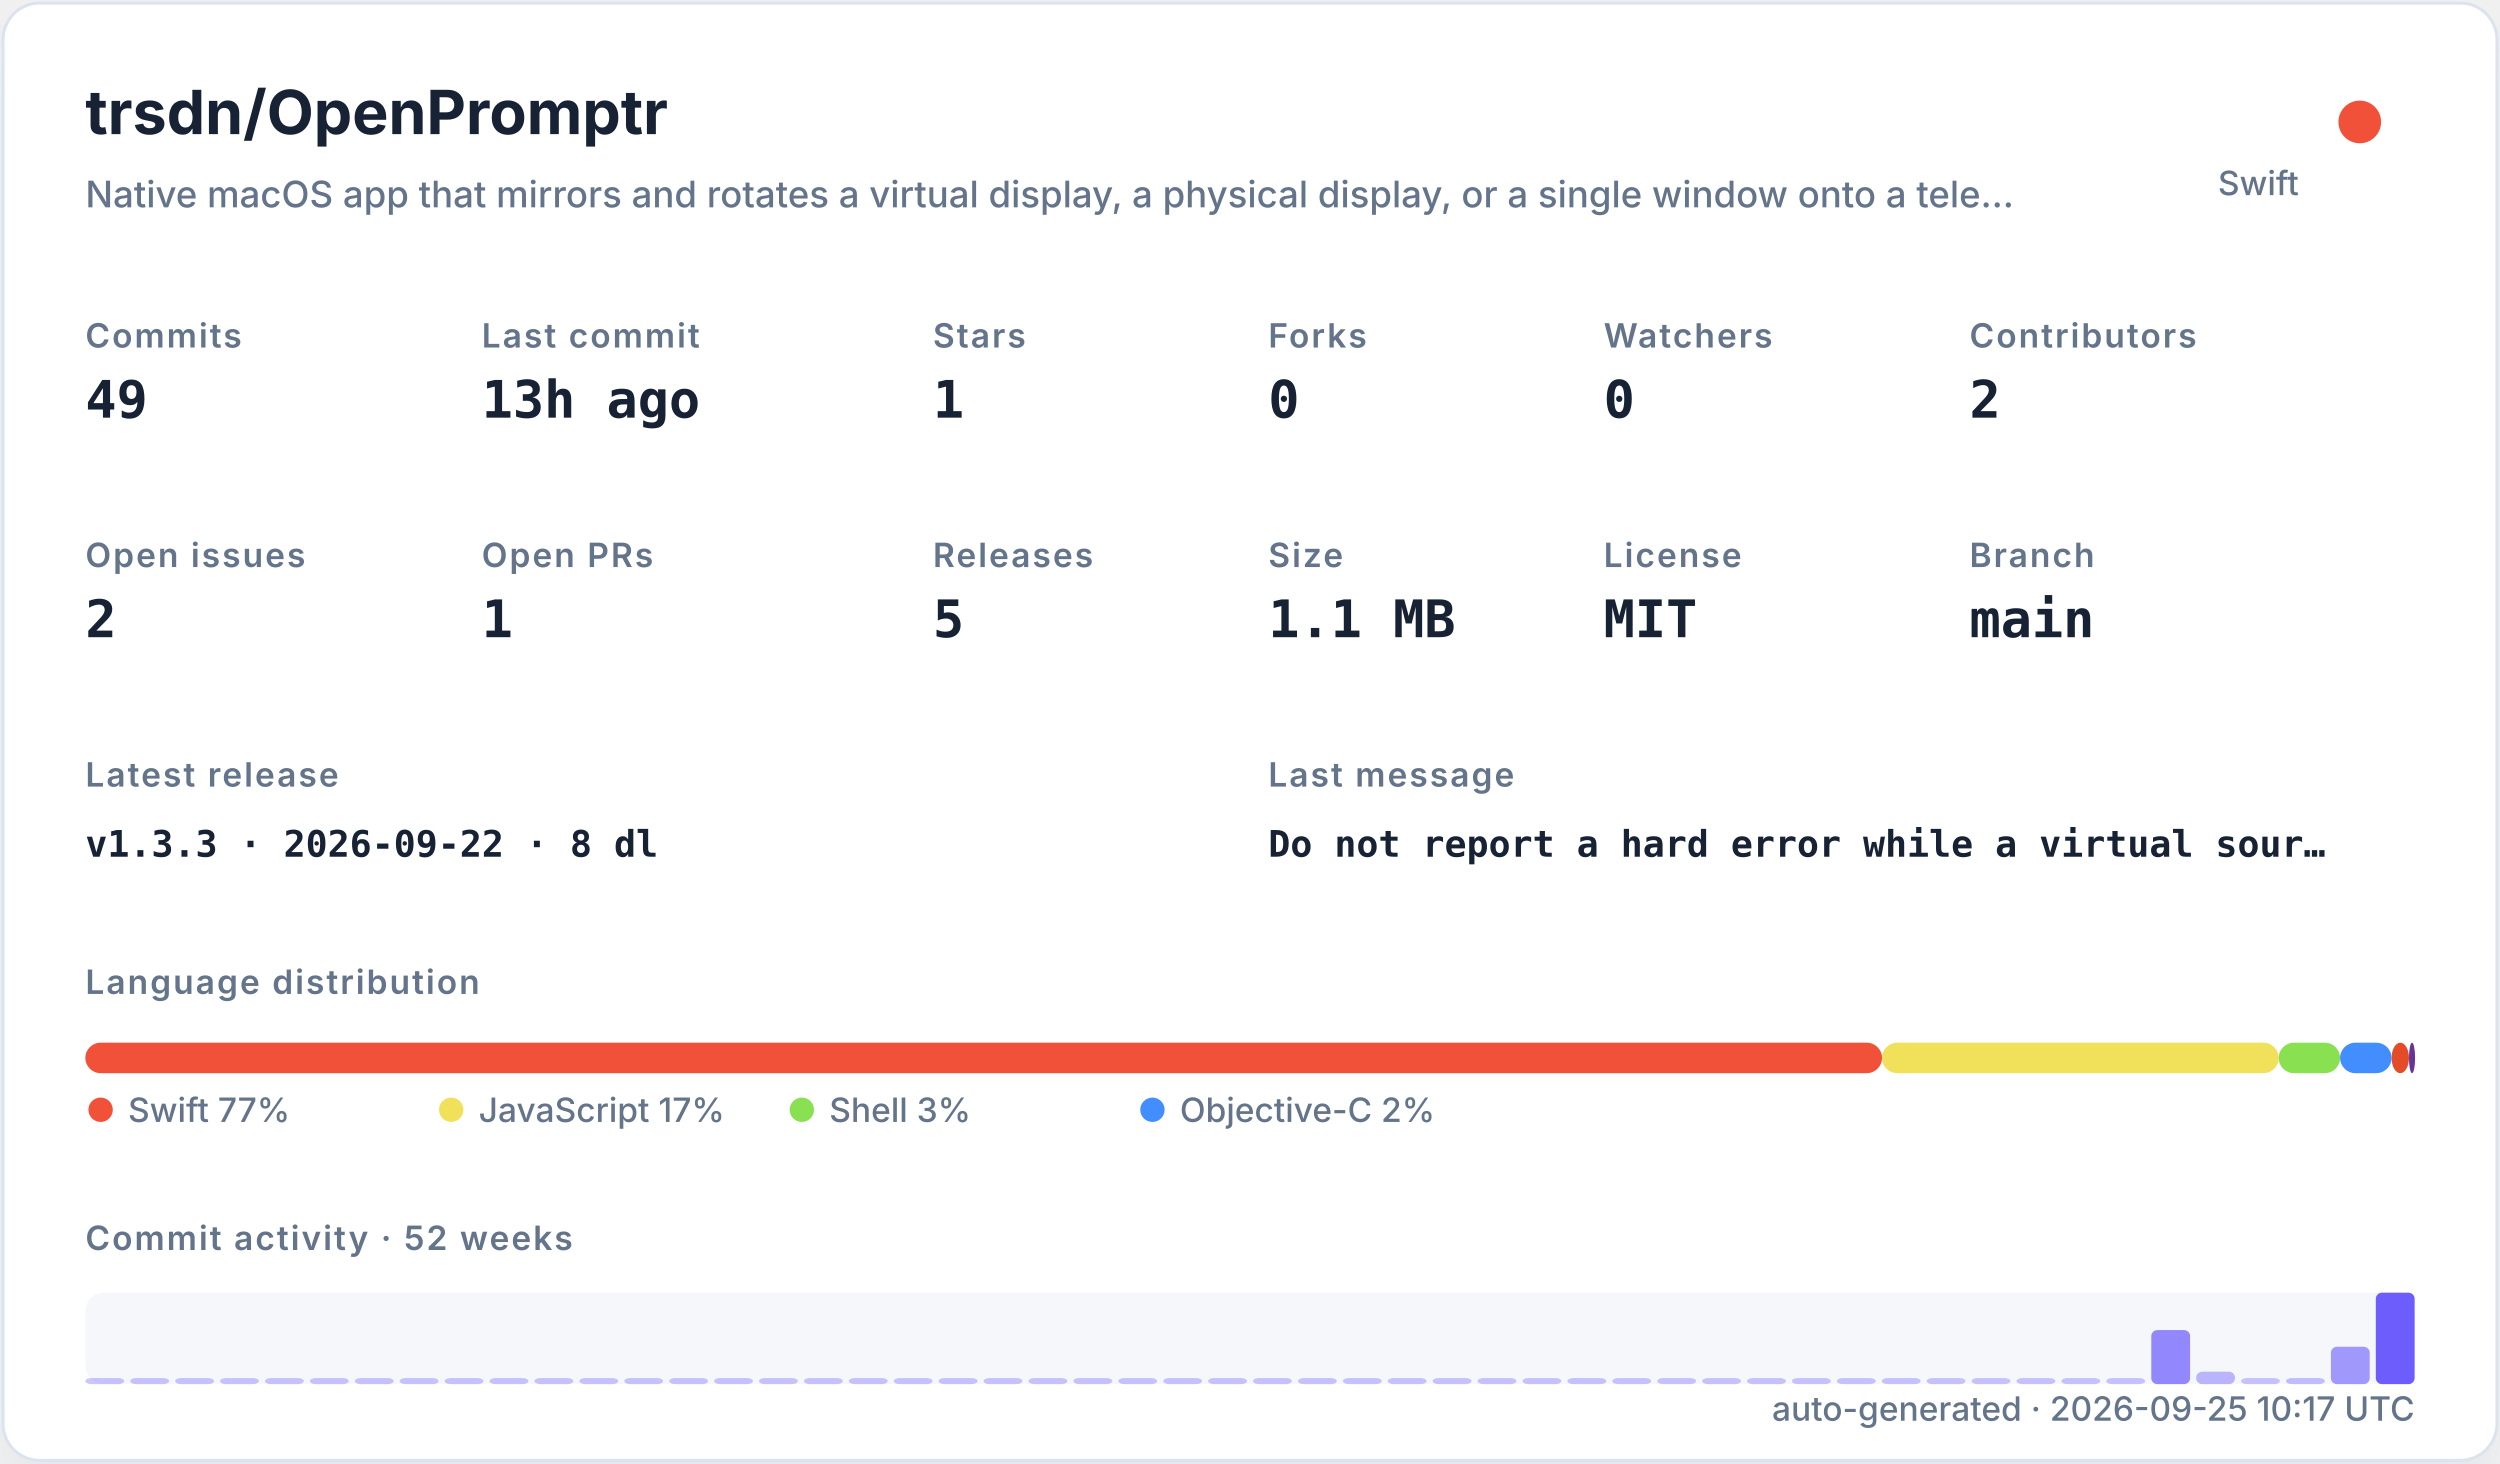
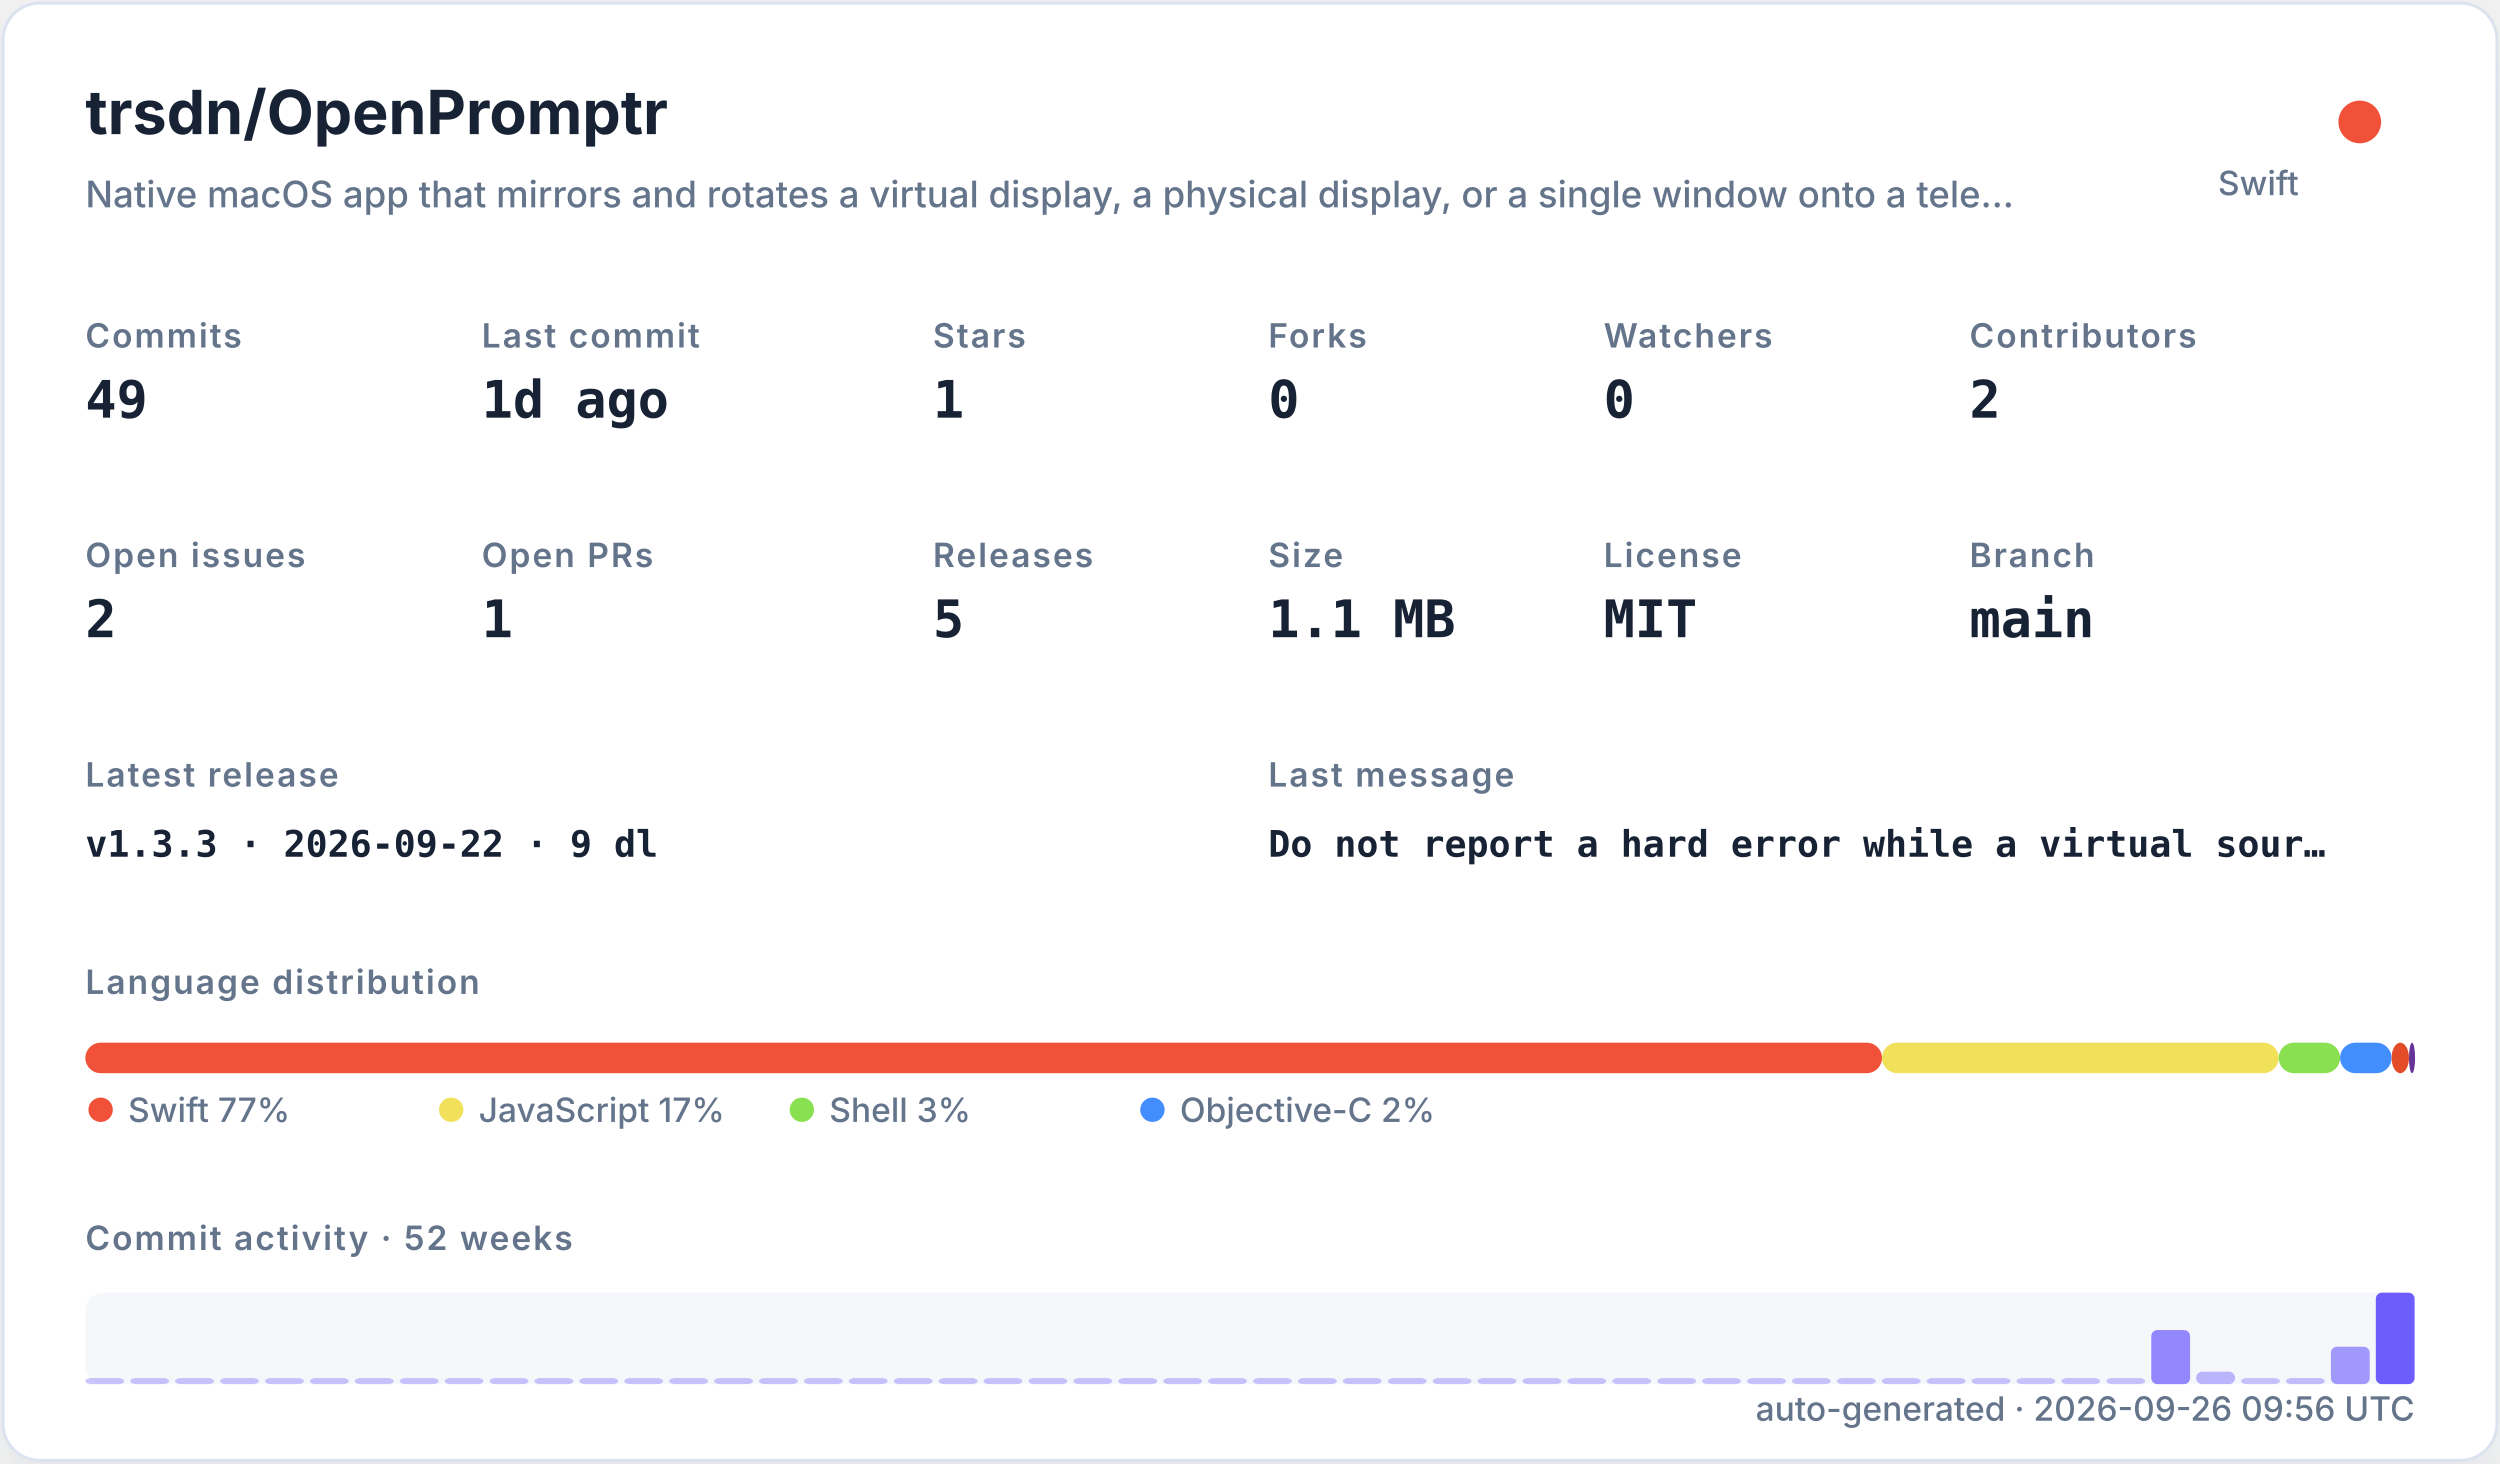
<svg xmlns="http://www.w3.org/2000/svg" width="820" height="480" viewBox="0 0 820 480" role="img">
  <defs>
    <filter id="shadow" x="-10%" y="-10%" width="120%" height="120%">
      <feDropShadow dx="0" dy="8" stdDeviation="10" flood-color="#94a3b8" flood-opacity="0.16" />
    </filter>
    <style>
    .title { font: 700 20px -apple-system,BlinkMacSystemFont,"Segoe UI",sans-serif; fill: #182235; }
    .subtitle { font: 500 12px -apple-system,BlinkMacSystemFont,"Segoe UI",sans-serif; fill: #64748b; }
    .label { font: 600 11px -apple-system,BlinkMacSystemFont,"Segoe UI",sans-serif; fill: #64748b; text-transform: uppercase; letter-spacing: .06em; }
    .value { font: 700 17px ui-monospace,SFMono-Regular,Menlo,monospace; fill: #182235; }
    .small { font: 500 11px -apple-system,BlinkMacSystemFont,"Segoe UI",sans-serif; fill: #64748b; }
    .tiny { font: 500 10px -apple-system,BlinkMacSystemFont,"Segoe UI",sans-serif; fill: #64748b; }
    .mono { font: 650 12px ui-monospace,SFMono-Regular,Menlo,monospace; fill: #182235; }
  </style>
  </defs>
  <rect x="1" y="1" width="818" height="478" rx="12" fill="#ffffff" stroke="#dbe3ef" filter="url(#shadow)" />
  <text x="28" y="44" class="title">trsdn/OpenPromptr</text>
  <text x="28" y="68" class="subtitle">Native macOS app that mirrors and rotates a virtual display, a physical display, or a single window onto a tele…</text>
  <circle cx="774" cy="40" r="7" fill="#F05138" />
  <text x="754" y="64" text-anchor="end" class="small">Swift</text>
  <text x="28" y="114" class="label">Commits</text>
  <text x="28" y="137" class="value">49</text>
  <text x="158" y="114" class="label">Last commit</text>
-   <text x="158" y="137" class="value">13h ago</text>
+   <text x="158" y="137" class="value">1d ago</text>
  <text x="306" y="114" class="label">Stars</text>
  <text x="306" y="137" class="value">1</text>
  <text x="416" y="114" class="label">Forks</text>
  <text x="416" y="137" class="value">0</text>
  <text x="526" y="114" class="label">Watchers</text>
  <text x="526" y="137" class="value">0</text>
  <text x="646" y="114" class="label">Contributors</text>
  <text x="646" y="137" class="value">2</text>
  <text x="28" y="186" class="label">Open issues</text>
  <text x="28" y="209" class="value">2</text>
  <text x="158" y="186" class="label">Open PRs</text>
  <text x="158" y="209" class="value">1</text>
  <text x="306" y="186" class="label">Releases</text>
  <text x="306" y="209" class="value">5</text>
  <text x="416" y="186" class="label">Size</text>
  <text x="416" y="209" class="value">1.1 MB</text>
  <text x="526" y="186" class="label">License</text>
  <text x="526" y="209" class="value">MIT</text>
  <text x="646" y="186" class="label">Branch</text>
  <text x="646" y="209" class="value">main</text>
  <text x="28" y="258" class="label">Latest release</text>
-   <text x="28" y="281" class="mono">v1.3.3 · 2026-09-22 · 8 dl</text>
+   <text x="28" y="281" class="mono">v1.3.3 · 2026-09-22 · 9 dl</text>
  <text x="416" y="258" class="label">Last message</text>
  <text x="416" y="281" class="mono">Do not report a hard error while a virtual sour…</text>
  <text x="28" y="326" class="label">Language distribution</text>
  <rect x="28.00" y="342" width="589.30" height="10" rx="5" fill="#F05138" />
  <rect x="617.30" y="342" width="130.10" height="10" rx="5" fill="#f1e05a" />
  <rect x="747.41" y="342" width="20.14" height="10" rx="5" fill="#89e051" />
  <rect x="767.55" y="342" width="16.88" height="10" rx="5" fill="#438eff" />
  <rect x="784.44" y="342" width="5.71" height="10" rx="5" fill="#e34c26" />
  <rect x="790.15" y="342" width="2.00" height="10" rx="5" fill="#663399" />
  <circle cx="33" cy="364" r="4" fill="#F05138" />
  <text x="42" y="368" class="small">Swift 77%</text>
  <circle cx="148" cy="364" r="4" fill="#f1e05a" />
  <text x="157" y="368" class="small">JavaScript 17%</text>
  <circle cx="263" cy="364" r="4" fill="#89e051" />
  <text x="272" y="368" class="small">Shell 3%</text>
  <circle cx="378" cy="364" r="4" fill="#438eff" />
  <text x="387" y="368" class="small">Objective-C 2%</text>
  <text x="28" y="410" class="label">Commit activity · 52 weeks</text>
  <rect x="28" y="424" width="764" height="30" rx="6" fill="#e8edf5" opacity=".42" />
  <rect x="28.00" y="452.00" width="12.73" height="2.00" rx="2" fill="#6d5dfc" opacity="0.35" />
  <rect x="42.73" y="452.00" width="12.73" height="2.00" rx="2" fill="#6d5dfc" opacity="0.35" />
  <rect x="57.46" y="452.00" width="12.73" height="2.00" rx="2" fill="#6d5dfc" opacity="0.35" />
  <rect x="72.19" y="452.00" width="12.73" height="2.00" rx="2" fill="#6d5dfc" opacity="0.35" />
  <rect x="86.92" y="452.00" width="12.73" height="2.00" rx="2" fill="#6d5dfc" opacity="0.35" />
  <rect x="101.65" y="452.00" width="12.73" height="2.00" rx="2" fill="#6d5dfc" opacity="0.35" />
  <rect x="116.38" y="452.00" width="12.73" height="2.00" rx="2" fill="#6d5dfc" opacity="0.35" />
  <rect x="131.12" y="452.00" width="12.73" height="2.00" rx="2" fill="#6d5dfc" opacity="0.35" />
  <rect x="145.85" y="452.00" width="12.73" height="2.00" rx="2" fill="#6d5dfc" opacity="0.35" />
  <rect x="160.58" y="452.00" width="12.73" height="2.00" rx="2" fill="#6d5dfc" opacity="0.35" />
  <rect x="175.31" y="452.00" width="12.73" height="2.00" rx="2" fill="#6d5dfc" opacity="0.35" />
  <rect x="190.04" y="452.00" width="12.73" height="2.00" rx="2" fill="#6d5dfc" opacity="0.35" />
  <rect x="204.77" y="452.00" width="12.73" height="2.00" rx="2" fill="#6d5dfc" opacity="0.35" />
  <rect x="219.50" y="452.00" width="12.73" height="2.00" rx="2" fill="#6d5dfc" opacity="0.35" />
  <rect x="234.23" y="452.00" width="12.73" height="2.00" rx="2" fill="#6d5dfc" opacity="0.35" />
  <rect x="248.96" y="452.00" width="12.73" height="2.00" rx="2" fill="#6d5dfc" opacity="0.35" />
  <rect x="263.69" y="452.00" width="12.73" height="2.00" rx="2" fill="#6d5dfc" opacity="0.35" />
  <rect x="278.42" y="452.00" width="12.73" height="2.00" rx="2" fill="#6d5dfc" opacity="0.35" />
  <rect x="293.15" y="452.00" width="12.73" height="2.00" rx="2" fill="#6d5dfc" opacity="0.35" />
  <rect x="307.88" y="452.00" width="12.73" height="2.00" rx="2" fill="#6d5dfc" opacity="0.35" />
  <rect x="322.62" y="452.00" width="12.73" height="2.00" rx="2" fill="#6d5dfc" opacity="0.35" />
  <rect x="337.35" y="452.00" width="12.73" height="2.00" rx="2" fill="#6d5dfc" opacity="0.35" />
  <rect x="352.08" y="452.00" width="12.73" height="2.00" rx="2" fill="#6d5dfc" opacity="0.35" />
  <rect x="366.81" y="452.00" width="12.73" height="2.00" rx="2" fill="#6d5dfc" opacity="0.35" />
  <rect x="381.54" y="452.00" width="12.73" height="2.00" rx="2" fill="#6d5dfc" opacity="0.35" />
  <rect x="396.27" y="452.00" width="12.73" height="2.00" rx="2" fill="#6d5dfc" opacity="0.35" />
  <rect x="411.00" y="452.00" width="12.73" height="2.00" rx="2" fill="#6d5dfc" opacity="0.35" />
  <rect x="425.73" y="452.00" width="12.73" height="2.00" rx="2" fill="#6d5dfc" opacity="0.35" />
  <rect x="440.46" y="452.00" width="12.73" height="2.00" rx="2" fill="#6d5dfc" opacity="0.35" />
  <rect x="455.19" y="452.00" width="12.73" height="2.00" rx="2" fill="#6d5dfc" opacity="0.35" />
  <rect x="469.92" y="452.00" width="12.73" height="2.00" rx="2" fill="#6d5dfc" opacity="0.35" />
  <rect x="484.65" y="452.00" width="12.73" height="2.00" rx="2" fill="#6d5dfc" opacity="0.35" />
  <rect x="499.38" y="452.00" width="12.73" height="2.00" rx="2" fill="#6d5dfc" opacity="0.35" />
  <rect x="514.12" y="452.00" width="12.73" height="2.00" rx="2" fill="#6d5dfc" opacity="0.35" />
  <rect x="528.85" y="452.00" width="12.73" height="2.00" rx="2" fill="#6d5dfc" opacity="0.35" />
  <rect x="543.58" y="452.00" width="12.73" height="2.00" rx="2" fill="#6d5dfc" opacity="0.35" />
  <rect x="558.31" y="452.00" width="12.73" height="2.00" rx="2" fill="#6d5dfc" opacity="0.35" />
  <rect x="573.04" y="452.00" width="12.73" height="2.00" rx="2" fill="#6d5dfc" opacity="0.35" />
  <rect x="587.77" y="452.00" width="12.73" height="2.00" rx="2" fill="#6d5dfc" opacity="0.35" />
  <rect x="602.50" y="452.00" width="12.73" height="2.00" rx="2" fill="#6d5dfc" opacity="0.35" />
  <rect x="617.23" y="452.00" width="12.73" height="2.00" rx="2" fill="#6d5dfc" opacity="0.35" />
  <rect x="631.96" y="452.00" width="12.73" height="2.00" rx="2" fill="#6d5dfc" opacity="0.35" />
  <rect x="646.69" y="452.00" width="12.73" height="2.00" rx="2" fill="#6d5dfc" opacity="0.35" />
  <rect x="661.42" y="452.00" width="12.73" height="2.00" rx="2" fill="#6d5dfc" opacity="0.35" />
  <rect x="676.15" y="452.00" width="12.73" height="2.00" rx="2" fill="#6d5dfc" opacity="0.35" />
  <rect x="690.88" y="452.00" width="12.73" height="2.00" rx="2" fill="#6d5dfc" opacity="0.35" />
  <rect x="705.62" y="436.27" width="12.73" height="17.73" rx="2" fill="#6d5dfc" opacity="0.73" />
  <rect x="720.35" y="449.91" width="12.73" height="4.09" rx="2" fill="#6d5dfc" opacity="0.44" />
  <rect x="735.08" y="452.00" width="12.73" height="2.00" rx="2" fill="#6d5dfc" opacity="0.35" />
  <rect x="749.81" y="452.00" width="12.73" height="2.00" rx="2" fill="#6d5dfc" opacity="0.38" />
  <rect x="764.54" y="441.73" width="12.73" height="12.27" rx="2" fill="#6d5dfc" opacity="0.62" />
  <rect x="779.27" y="424.00" width="12.73" height="30.00" rx="2" fill="#6d5dfc" opacity="1.00" />
-   <text x="792" y="466" text-anchor="end" class="small">auto-generated · 2026-09-25 10:17 UTC</text>
+   <text x="792" y="466" text-anchor="end" class="small">auto-generated · 2026-09-26 09:56 UTC</text>
</svg>
